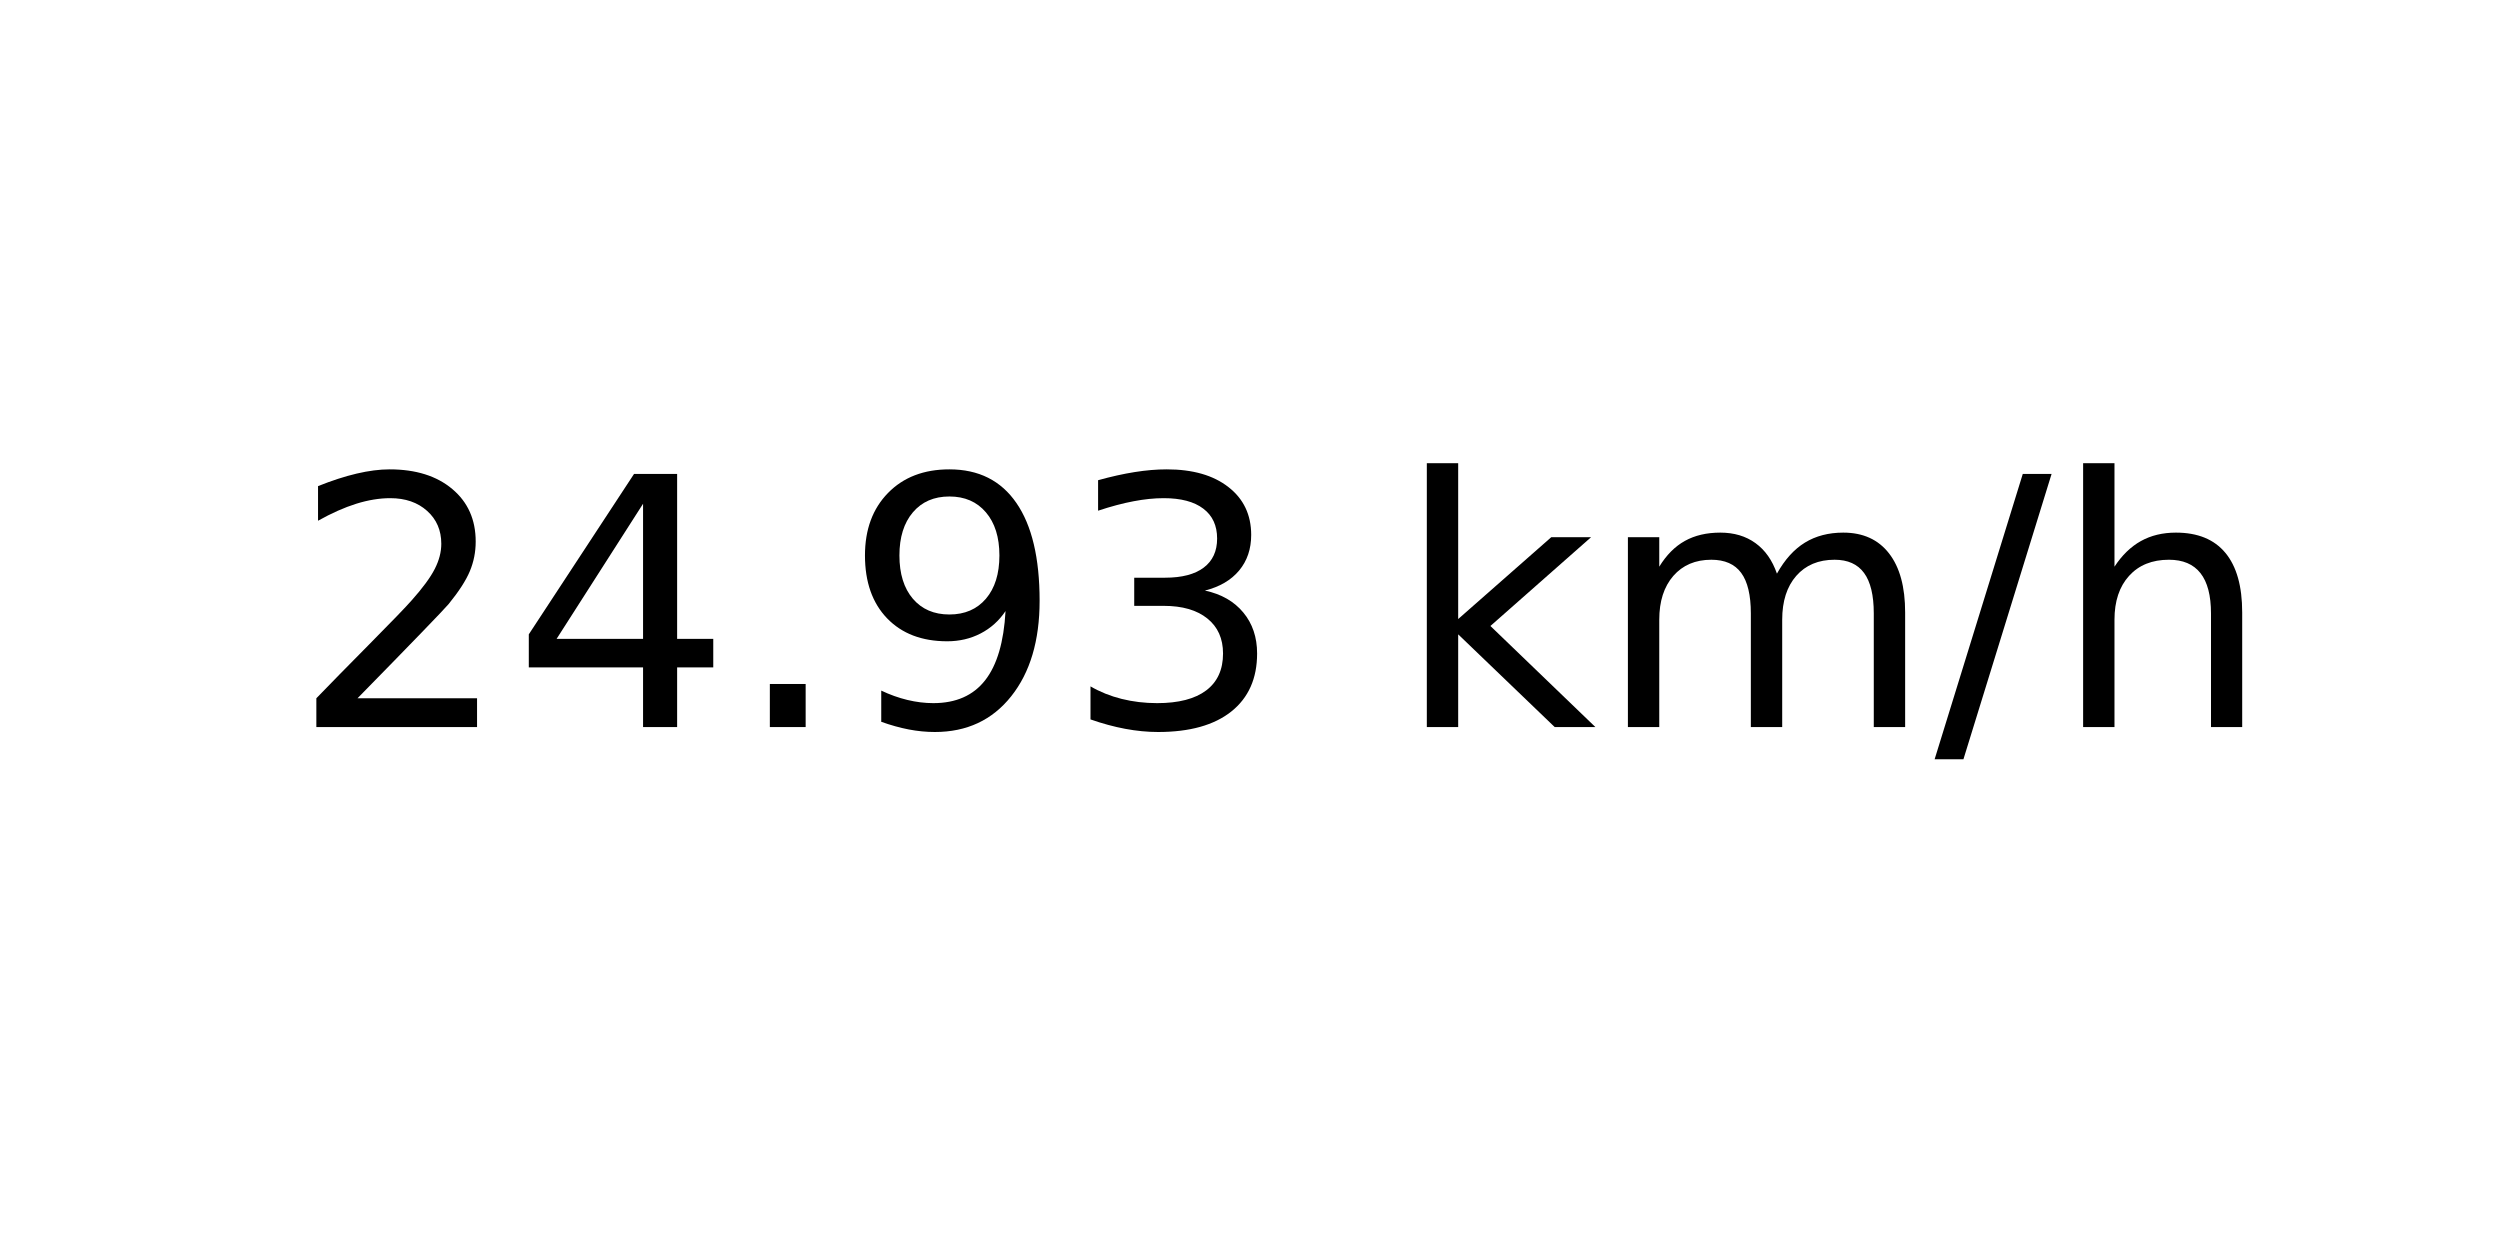
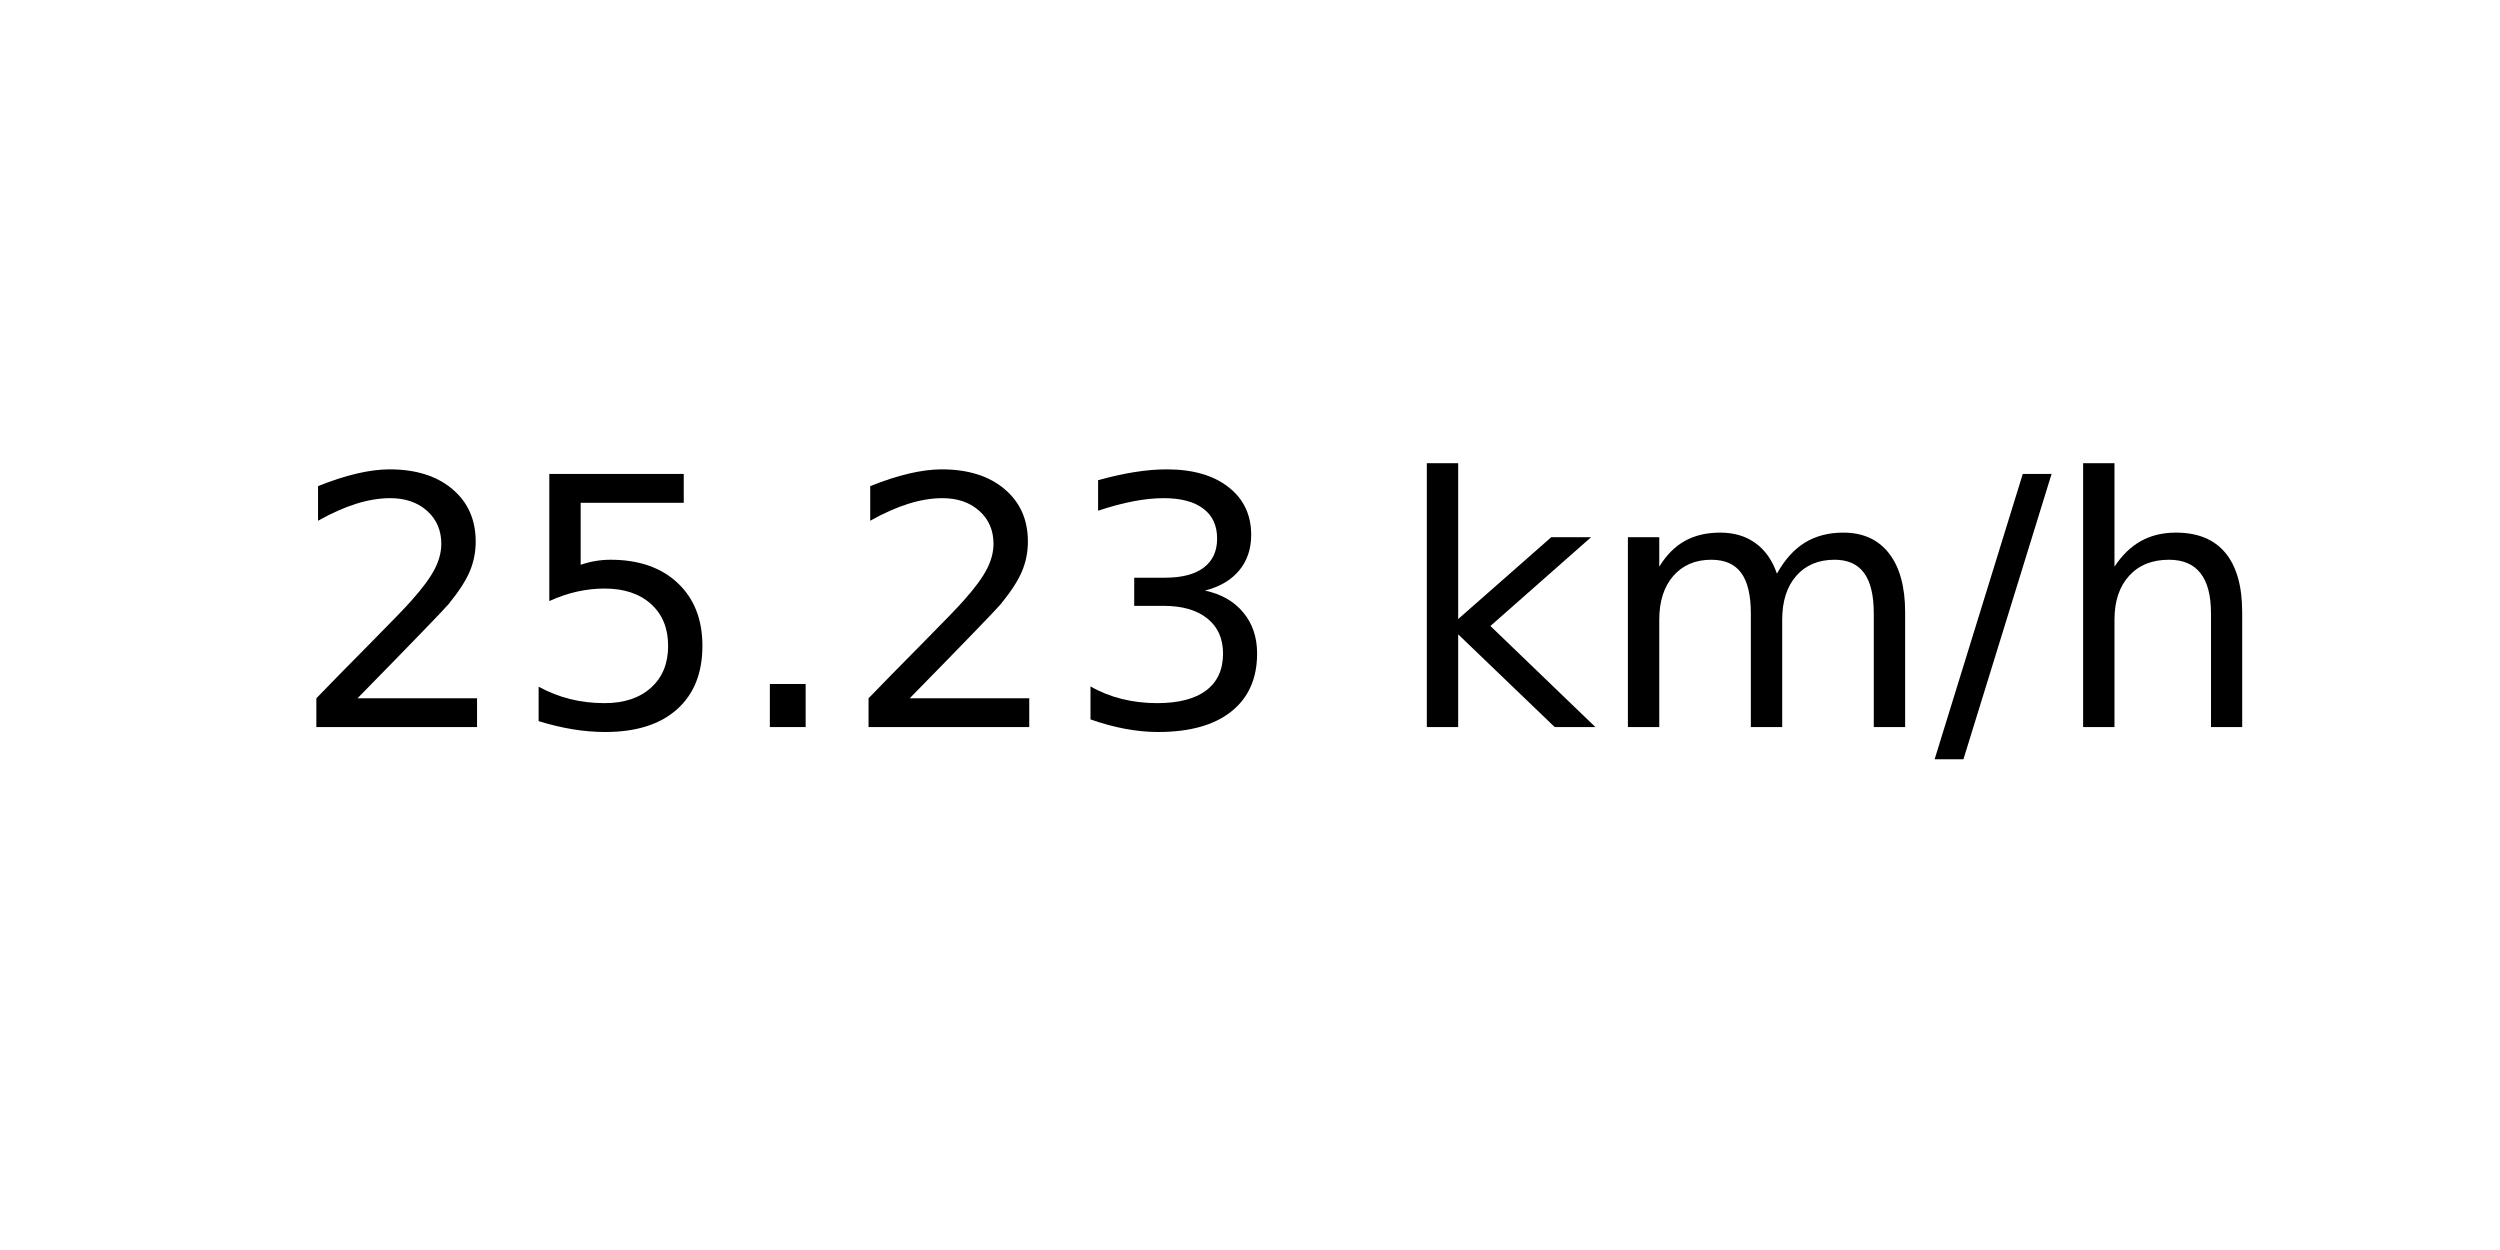
<svg xmlns="http://www.w3.org/2000/svg" xmlns:xlink="http://www.w3.org/1999/xlink" width="72pt" height="36pt" viewBox="0 0 72 36" version="1.1">
  <defs>
    <style type="text/css">*{stroke-linejoin: round; stroke-linecap: butt}</style>
  </defs>
  <g id="figure_1">
    <g id="axes_1">
      <g id="text_1">
        <g transform="translate(8.378125 20.93937) scale(0.1 -0.1)">
          <defs>
            <path id="DejaVuSans-32" d="M 1228 531  L 3431 531  L 3431 0  L 469 0  L 469 531  Q 828 903 1448 1529  Q 2069 2156 2228 2338  Q 2531 2678 2651 2914  Q 2772 3150 2772 3378  Q 2772 3750 2511 3984  Q 2250 4219 1831 4219  Q 1534 4219 1204 4116  Q 875 4013 500 3803  L 500 4441  Q 881 4594 1212 4672  Q 1544 4750 1819 4750  Q 2544 4750 2975 4387  Q 3406 4025 3406 3419  Q 3406 3131 3298 2873  Q 3191 2616 2906 2266  Q 2828 2175 2409 1742  Q 1991 1309 1228 531  z " transform="scale(0.015625)" />
-             <path id="DejaVuSans-34" d="M 2419 4116  L 825 1625  L 2419 1625  L 2419 4116  z M 2253 4666  L 3047 4666  L 3047 1625  L 3713 1625  L 3713 1100  L 3047 1100  L 3047 0  L 2419 0  L 2419 1100  L 313 1100  L 313 1709  L 2253 4666  z " transform="scale(0.015625)" />
+             <path id="DejaVuSans-35" d="M 691 4666  L 3169 4666  L 3169 4134  L 1269 4134  L 1269 2991  Q 1406 3038 1543 3061  Q 1681 3084 1819 3084  Q 2600 3084 3056 2656  Q 3513 2228 3513 1497  Q 3513 744 3044 326  Q 2575 -91 1722 -91  Q 1428 -91 1123 -41  Q 819 9 494 109  L 494 744  Q 775 591 1075 516  Q 1375 441 1709 441  Q 2250 441 2565 725  Q 2881 1009 2881 1497  Q 2881 1984 2565 2268  Q 2250 2553 1709 2553  Q 1456 2553 1204 2497  Q 953 2441 691 2322  L 691 4666  z " transform="scale(0.015625)" />
            <path id="DejaVuSans-2e" d="M 684 794  L 1344 794  L 1344 0  L 684 0  L 684 794  z " transform="scale(0.015625)" />
-             <path id="DejaVuSans-39" d="M 703 97  L 703 672  Q 941 559 1184 500  Q 1428 441 1663 441  Q 2288 441 2617 861  Q 2947 1281 2994 2138  Q 2813 1869 2534 1725  Q 2256 1581 1919 1581  Q 1219 1581 811 2004  Q 403 2428 403 3163  Q 403 3881 828 4315  Q 1253 4750 1959 4750  Q 2769 4750 3195 4129  Q 3622 3509 3622 2328  Q 3622 1225 3098 567  Q 2575 -91 1691 -91  Q 1453 -91 1209 -44  Q 966 3 703 97  z M 1959 2075  Q 2384 2075 2632 2365  Q 2881 2656 2881 3163  Q 2881 3666 2632 3958  Q 2384 4250 1959 4250  Q 1534 4250 1286 3958  Q 1038 3666 1038 3163  Q 1038 2656 1286 2365  Q 1534 2075 1959 2075  z " transform="scale(0.015625)" />
            <path id="DejaVuSans-33" d="M 2597 2516  Q 3050 2419 3304 2112  Q 3559 1806 3559 1356  Q 3559 666 3084 287  Q 2609 -91 1734 -91  Q 1441 -91 1130 -33  Q 819 25 488 141  L 488 750  Q 750 597 1062 519  Q 1375 441 1716 441  Q 2309 441 2620 675  Q 2931 909 2931 1356  Q 2931 1769 2642 2001  Q 2353 2234 1838 2234  L 1294 2234  L 1294 2753  L 1863 2753  Q 2328 2753 2575 2939  Q 2822 3125 2822 3475  Q 2822 3834 2567 4026  Q 2313 4219 1838 4219  Q 1578 4219 1281 4162  Q 984 4106 628 3988  L 628 4550  Q 988 4650 1302 4700  Q 1616 4750 1894 4750  Q 2613 4750 3031 4423  Q 3450 4097 3450 3541  Q 3450 3153 3228 2886  Q 3006 2619 2597 2516  z " transform="scale(0.015625)" />
            <path id="DejaVuSans-20" transform="scale(0.015625)" />
            <path id="DejaVuSans-6b" d="M 581 4863  L 1159 4863  L 1159 1991  L 2875 3500  L 3609 3500  L 1753 1863  L 3688 0  L 2938 0  L 1159 1709  L 1159 0  L 581 0  L 581 4863  z " transform="scale(0.015625)" />
            <path id="DejaVuSans-6d" d="M 3328 2828  Q 3544 3216 3844 3400  Q 4144 3584 4550 3584  Q 5097 3584 5394 3201  Q 5691 2819 5691 2113  L 5691 0  L 5113 0  L 5113 2094  Q 5113 2597 4934 2840  Q 4756 3084 4391 3084  Q 3944 3084 3684 2787  Q 3425 2491 3425 1978  L 3425 0  L 2847 0  L 2847 2094  Q 2847 2600 2669 2842  Q 2491 3084 2119 3084  Q 1678 3084 1418 2786  Q 1159 2488 1159 1978  L 1159 0  L 581 0  L 581 3500  L 1159 3500  L 1159 2956  Q 1356 3278 1631 3431  Q 1906 3584 2284 3584  Q 2666 3584 2933 3390  Q 3200 3197 3328 2828  z " transform="scale(0.015625)" />
            <path id="DejaVuSans-2f" d="M 1625 4666  L 2156 4666  L 531 -594  L 0 -594  L 1625 4666  z " transform="scale(0.015625)" />
            <path id="DejaVuSans-68" d="M 3513 2113  L 3513 0  L 2938 0  L 2938 2094  Q 2938 2591 2744 2837  Q 2550 3084 2163 3084  Q 1697 3084 1428 2787  Q 1159 2491 1159 1978  L 1159 0  L 581 0  L 581 4863  L 1159 4863  L 1159 2956  Q 1366 3272 1645 3428  Q 1925 3584 2291 3584  Q 2894 3584 3203 3211  Q 3513 2838 3513 2113  z " transform="scale(0.015625)" />
          </defs>
          <use xlink:href="#DejaVuSans-32" />
-           <use xlink:href="#DejaVuSans-34" x="63.623" />
+           <use xlink:href="#DejaVuSans-35" x="63.623" />
          <use xlink:href="#DejaVuSans-2e" x="127.246" />
-           <use xlink:href="#DejaVuSans-39" x="159.033" />
+           <use xlink:href="#DejaVuSans-32" x="159.033" />
          <use xlink:href="#DejaVuSans-33" x="222.656" />
          <use xlink:href="#DejaVuSans-20" x="286.279" />
          <use xlink:href="#DejaVuSans-6b" x="318.066" />
          <use xlink:href="#DejaVuSans-6d" x="375.977" />
          <use xlink:href="#DejaVuSans-2f" x="473.389" />
          <use xlink:href="#DejaVuSans-68" x="507.08" />
        </g>
      </g>
    </g>
  </g>
</svg>
